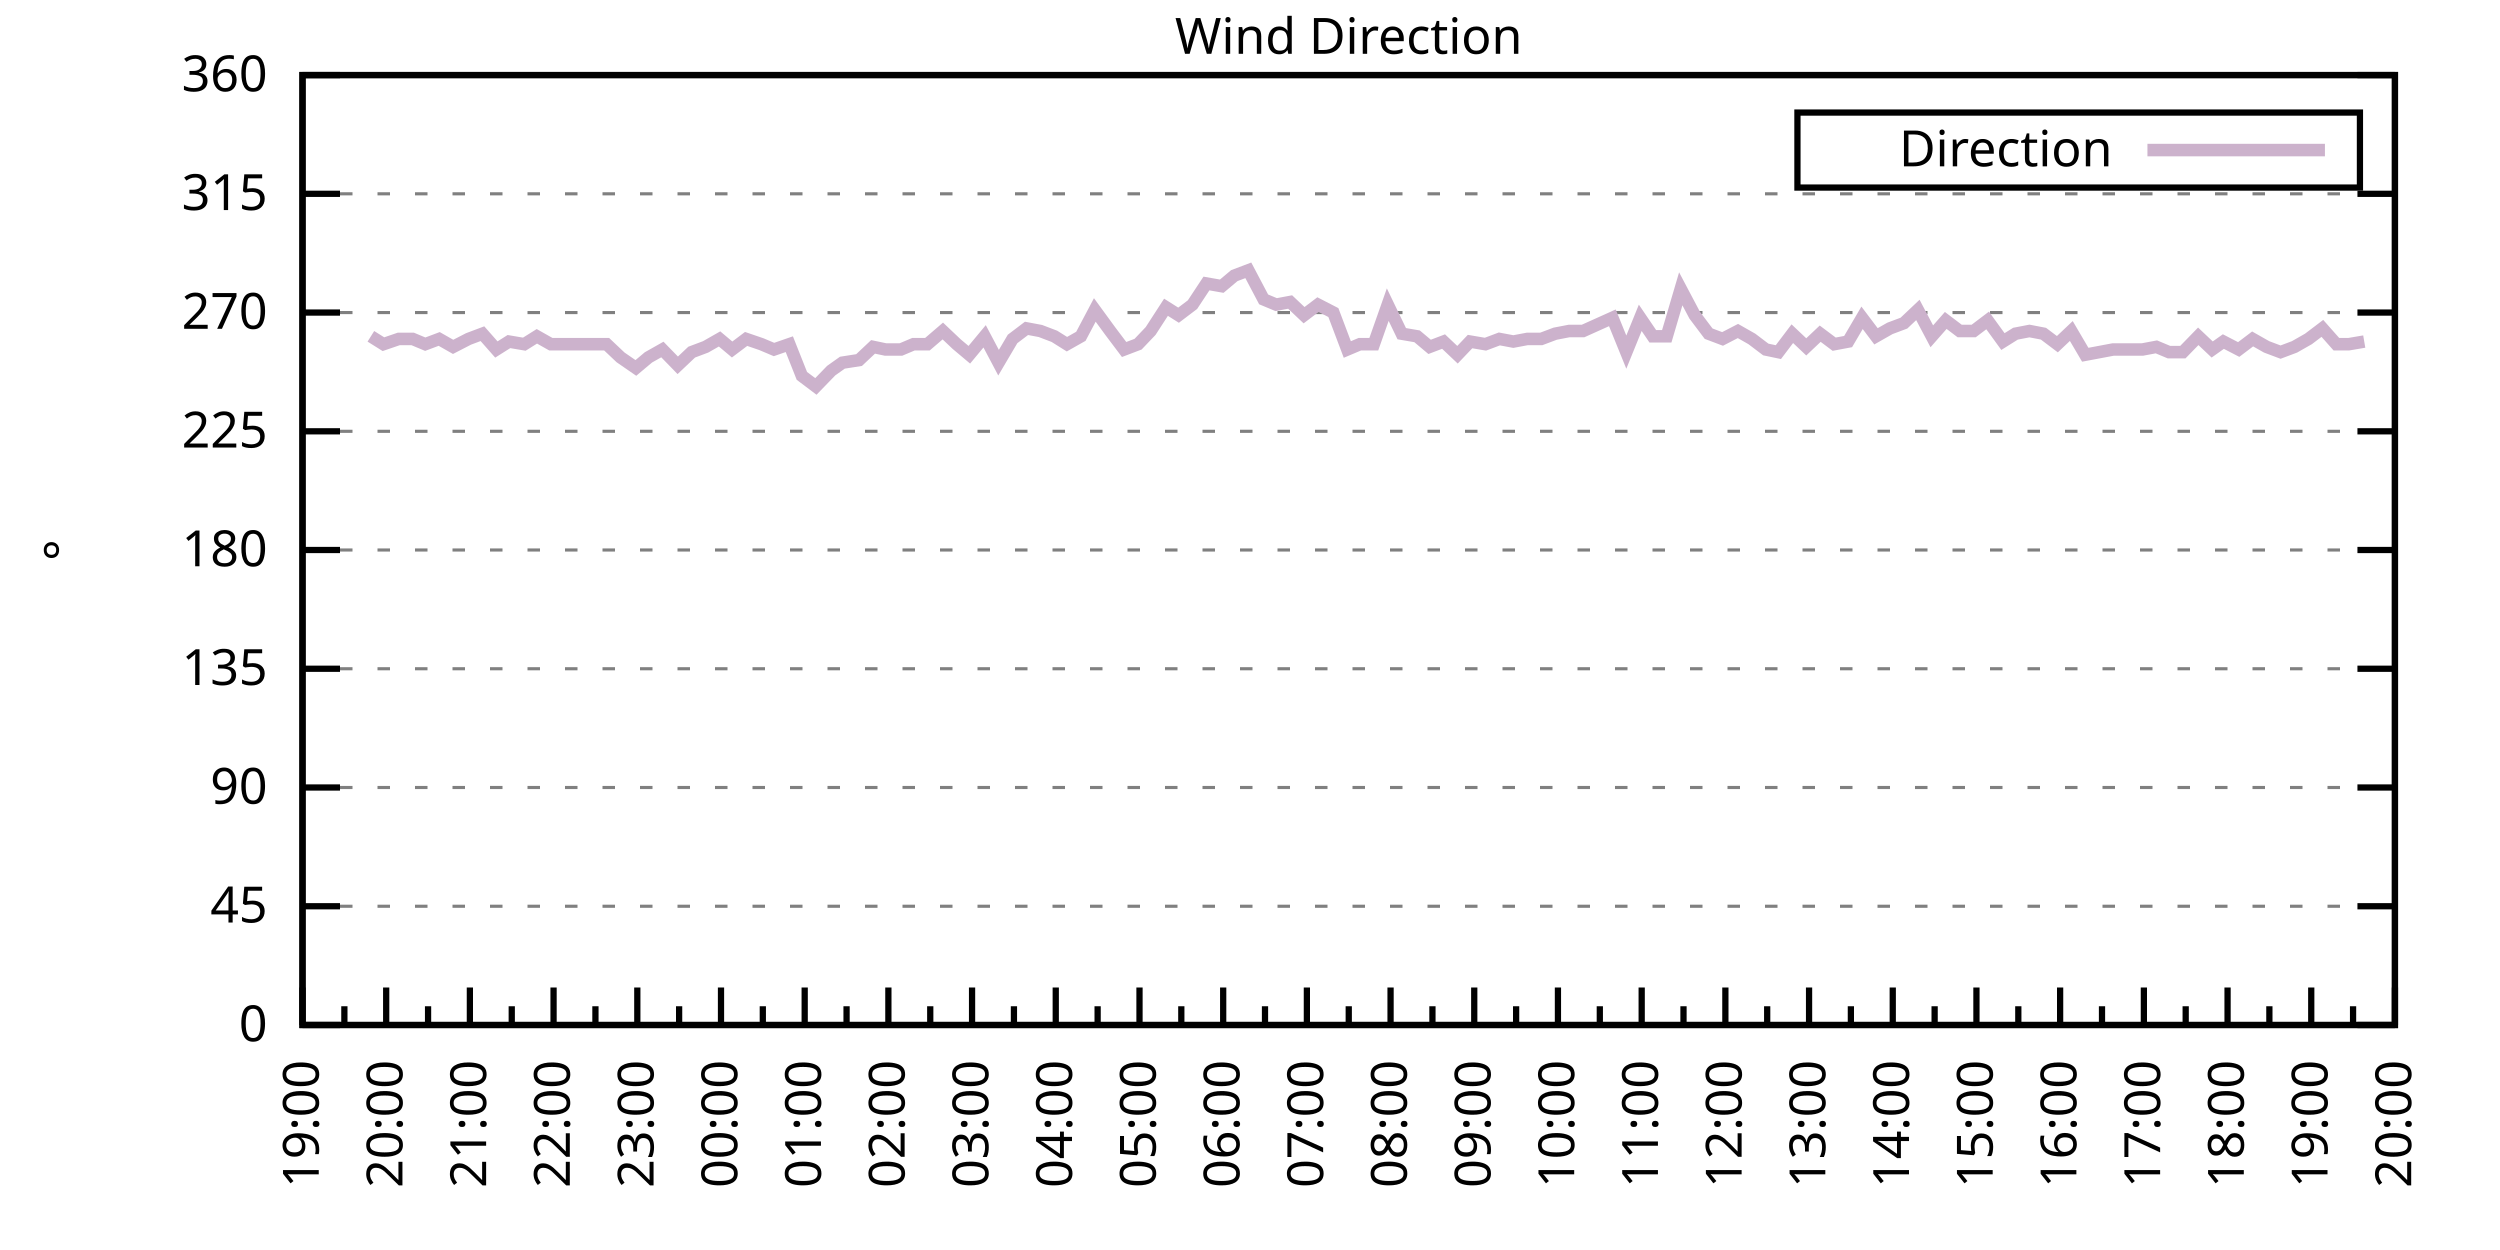
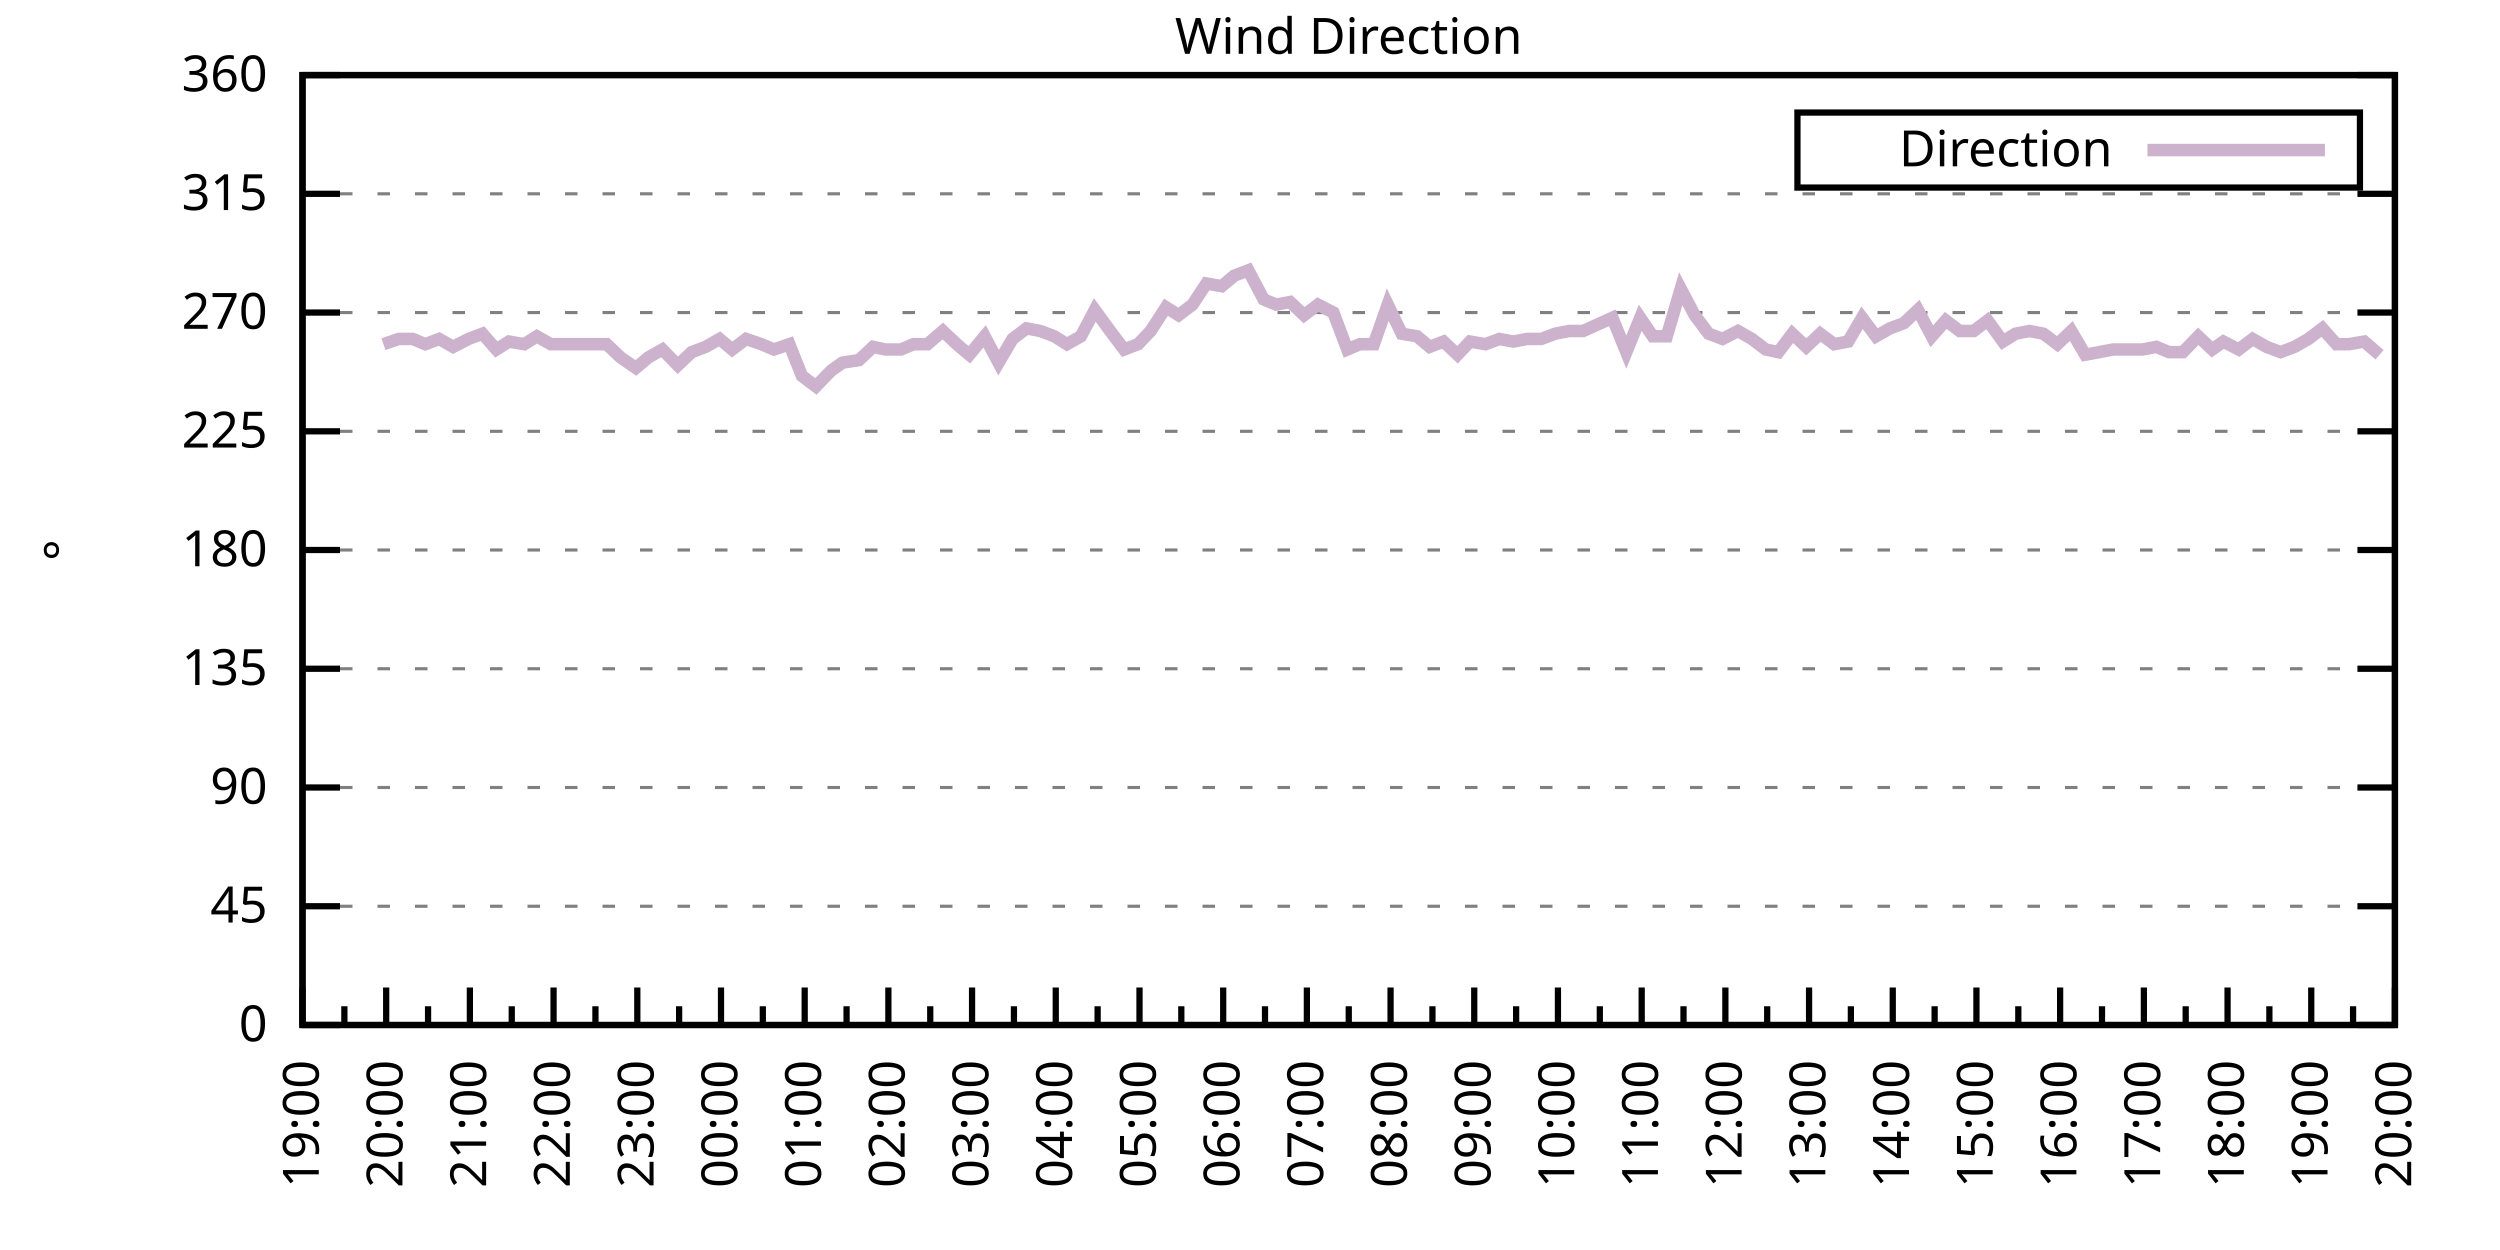
<svg xmlns="http://www.w3.org/2000/svg" xmlns:xlink="http://www.w3.org/1999/xlink" width="400" height="200" viewBox="0 0 400 200">
  <g id="gnuplot_canvas">
    <rect x="0" y="0" width="400" height="200" fill="none" />
    <defs>
      <circle id="gpDot" r="0.5" stroke-width="0.5" stroke="currentColor" />
      <path id="gpPt0" stroke-width="0.333" stroke="currentColor" d="M-1,0 h2 M0,-1 v2" />
      <path id="gpPt1" stroke-width="0.333" stroke="currentColor" d="M-1,-1 L1,1 M1,-1 L-1,1" />
      <path id="gpPt2" stroke-width="0.333" stroke="currentColor" d="M-1,0 L1,0 M0,-1 L0,1 M-1,-1 L1,1 M-1,1 L1,-1" />
      <rect id="gpPt3" stroke-width="0.333" stroke="currentColor" x="-1" y="-1" width="2" height="2" />
      <rect id="gpPt4" stroke-width="0.333" stroke="currentColor" fill="currentColor" x="-1" y="-1" width="2" height="2" />
      <circle id="gpPt5" stroke-width="0.333" stroke="currentColor" cx="0" cy="0" r="1" />
      <use xlink:href="#gpPt5" id="gpPt6" fill="currentColor" stroke="none" />
      <path id="gpPt7" stroke-width="0.333" stroke="currentColor" d="M0,-1.33 L-1.33,0.67 L1.33,0.67 z" />
      <use xlink:href="#gpPt7" id="gpPt8" fill="currentColor" stroke="none" />
      <use xlink:href="#gpPt7" id="gpPt9" stroke="currentColor" transform="rotate(180)" />
      <use xlink:href="#gpPt9" id="gpPt10" fill="currentColor" stroke="none" />
      <use xlink:href="#gpPt3" id="gpPt11" stroke="currentColor" transform="rotate(45)" />
      <use xlink:href="#gpPt11" id="gpPt12" fill="currentColor" stroke="none" />
      <path id="gpPt13" stroke-width="0.333" stroke="currentColor" d="M0,1.330 L1.265,0.411 L0.782,-1.067 L-0.782,-1.076 L-1.265,0.411 z" />
      <use xlink:href="#gpPt13" id="gpPt14" fill="currentColor" stroke="none" />
      <filter id="textbox" filterUnits="objectBoundingBox" x="0" y="0" height="1" width="1">
        <feFlood flood-color="white" flood-opacity="1" result="bgnd" />
        <feComposite in="SourceGraphic" in2="bgnd" operator="atop" />
      </filter>
      <filter id="greybox" filterUnits="objectBoundingBox" x="0" y="0" height="1" width="1">
        <feFlood flood-color="lightgrey" flood-opacity="1" result="grey" />
        <feComposite in="SourceGraphic" in2="grey" operator="atop" />
      </filter>
    </defs>
    <g fill="none" color="white" stroke="currentColor" stroke-width="1.00" stroke-linecap="butt" stroke-linejoin="miter">
</g>
    <g fill="none" color="black" stroke="currentColor" stroke-width="1.00" stroke-linecap="butt" stroke-linejoin="miter">
      <g stroke="none" shape-rendering="crispEdges">
        <polygon fill="rgb(255, 255, 255)" points="48.40,164.00 383.18,164.00 383.18,12.02 48.40,12.02 " />
      </g>
    </g>
    <g fill="none" color="black" stroke="currentColor" stroke-width="1.00" stroke-linecap="butt" stroke-linejoin="miter">
</g>
    <g fill="none" color="black" stroke="black" stroke-width="0.50" stroke-linecap="butt" stroke-linejoin="miter">
</g>
    <g fill="none" color="gray" stroke="currentColor" stroke-width="0.50" stroke-linecap="butt" stroke-linejoin="miter">
      <path stroke="gray" stroke-dasharray="2,4" class="gridline" d="M48.40,164.00 L383.19,164.00  " />
    </g>
    <g fill="none" color="gray" stroke="gray" stroke-width="1.00" stroke-linecap="butt" stroke-linejoin="miter">
</g>
    <g fill="none" color="black" stroke="currentColor" stroke-width="1.00" stroke-linecap="butt" stroke-linejoin="miter">
      <path stroke="black" d="M48.40,164.00 L54.40,164.00 M383.19,164.00 L377.19,164.00  " />
      <g transform="translate(42.80,166.60)" stroke="none" fill="black" font-family="Sans" font-size="8.00" text-anchor="end">
        <text>
          <tspan font-family="Sans"> 0</tspan>
        </text>
      </g>
    </g>
    <g fill="none" color="black" stroke="currentColor" stroke-width="1.00" stroke-linecap="butt" stroke-linejoin="miter">
</g>
    <g fill="none" color="black" stroke="black" stroke-width="0.50" stroke-linecap="butt" stroke-linejoin="miter">
</g>
    <g fill="none" color="gray" stroke="currentColor" stroke-width="0.50" stroke-linecap="butt" stroke-linejoin="miter">
      <path stroke="gray" stroke-dasharray="2,4" class="gridline" d="M48.40,145.00 L383.19,145.00  " />
    </g>
    <g fill="none" color="gray" stroke="gray" stroke-width="1.00" stroke-linecap="butt" stroke-linejoin="miter">
</g>
    <g fill="none" color="black" stroke="currentColor" stroke-width="1.00" stroke-linecap="butt" stroke-linejoin="miter">
      <path stroke="black" d="M48.40,145.00 L54.40,145.00 M383.19,145.00 L377.19,145.00  " />
      <g transform="translate(42.80,147.60)" stroke="none" fill="black" font-family="Sans" font-size="8.00" text-anchor="end">
        <text>
          <tspan font-family="Sans"> 45</tspan>
        </text>
      </g>
    </g>
    <g fill="none" color="black" stroke="currentColor" stroke-width="1.00" stroke-linecap="butt" stroke-linejoin="miter">
</g>
    <g fill="none" color="black" stroke="black" stroke-width="0.50" stroke-linecap="butt" stroke-linejoin="miter">
</g>
    <g fill="none" color="gray" stroke="currentColor" stroke-width="0.50" stroke-linecap="butt" stroke-linejoin="miter">
      <path stroke="gray" stroke-dasharray="2,4" class="gridline" d="M48.40,126.00 L383.19,126.00  " />
    </g>
    <g fill="none" color="gray" stroke="gray" stroke-width="1.00" stroke-linecap="butt" stroke-linejoin="miter">
</g>
    <g fill="none" color="black" stroke="currentColor" stroke-width="1.00" stroke-linecap="butt" stroke-linejoin="miter">
      <path stroke="black" d="M48.40,126.00 L54.40,126.00 M383.19,126.00 L377.19,126.00  " />
      <g transform="translate(42.80,128.60)" stroke="none" fill="black" font-family="Sans" font-size="8.00" text-anchor="end">
        <text>
          <tspan font-family="Sans"> 90</tspan>
        </text>
      </g>
    </g>
    <g fill="none" color="black" stroke="currentColor" stroke-width="1.00" stroke-linecap="butt" stroke-linejoin="miter">
</g>
    <g fill="none" color="black" stroke="black" stroke-width="0.50" stroke-linecap="butt" stroke-linejoin="miter">
</g>
    <g fill="none" color="gray" stroke="currentColor" stroke-width="0.50" stroke-linecap="butt" stroke-linejoin="miter">
      <path stroke="gray" stroke-dasharray="2,4" class="gridline" d="M48.40,107.00 L383.19,107.00  " />
    </g>
    <g fill="none" color="gray" stroke="gray" stroke-width="1.00" stroke-linecap="butt" stroke-linejoin="miter">
</g>
    <g fill="none" color="black" stroke="currentColor" stroke-width="1.00" stroke-linecap="butt" stroke-linejoin="miter">
      <path stroke="black" d="M48.40,107.00 L54.40,107.00 M383.19,107.00 L377.19,107.00  " />
      <g transform="translate(42.80,109.60)" stroke="none" fill="black" font-family="Sans" font-size="8.00" text-anchor="end">
        <text>
          <tspan font-family="Sans"> 135</tspan>
        </text>
      </g>
    </g>
    <g fill="none" color="black" stroke="currentColor" stroke-width="1.00" stroke-linecap="butt" stroke-linejoin="miter">
</g>
    <g fill="none" color="black" stroke="black" stroke-width="0.50" stroke-linecap="butt" stroke-linejoin="miter">
</g>
    <g fill="none" color="gray" stroke="currentColor" stroke-width="0.50" stroke-linecap="butt" stroke-linejoin="miter">
      <path stroke="gray" stroke-dasharray="2,4" class="gridline" d="M48.40,88.00 L383.19,88.00  " />
    </g>
    <g fill="none" color="gray" stroke="gray" stroke-width="1.00" stroke-linecap="butt" stroke-linejoin="miter">
</g>
    <g fill="none" color="black" stroke="currentColor" stroke-width="1.00" stroke-linecap="butt" stroke-linejoin="miter">
      <path stroke="black" d="M48.40,88.00 L54.40,88.00 M383.19,88.00 L377.19,88.00  " />
      <g transform="translate(42.80,90.60)" stroke="none" fill="black" font-family="Sans" font-size="8.00" text-anchor="end">
        <text>
          <tspan font-family="Sans"> 180</tspan>
        </text>
      </g>
    </g>
    <g fill="none" color="black" stroke="currentColor" stroke-width="1.00" stroke-linecap="butt" stroke-linejoin="miter">
</g>
    <g fill="none" color="black" stroke="black" stroke-width="0.50" stroke-linecap="butt" stroke-linejoin="miter">
</g>
    <g fill="none" color="gray" stroke="currentColor" stroke-width="0.50" stroke-linecap="butt" stroke-linejoin="miter">
      <path stroke="gray" stroke-dasharray="2,4" class="gridline" d="M48.40,69.01 L383.19,69.01  " />
    </g>
    <g fill="none" color="gray" stroke="gray" stroke-width="1.00" stroke-linecap="butt" stroke-linejoin="miter">
</g>
    <g fill="none" color="black" stroke="currentColor" stroke-width="1.00" stroke-linecap="butt" stroke-linejoin="miter">
      <path stroke="black" d="M48.40,69.01 L54.40,69.01 M383.19,69.01 L377.19,69.01  " />
      <g transform="translate(42.80,71.61)" stroke="none" fill="black" font-family="Sans" font-size="8.00" text-anchor="end">
        <text>
          <tspan font-family="Sans"> 225</tspan>
        </text>
      </g>
    </g>
    <g fill="none" color="black" stroke="currentColor" stroke-width="1.00" stroke-linecap="butt" stroke-linejoin="miter">
</g>
    <g fill="none" color="black" stroke="black" stroke-width="0.50" stroke-linecap="butt" stroke-linejoin="miter">
</g>
    <g fill="none" color="gray" stroke="currentColor" stroke-width="0.50" stroke-linecap="butt" stroke-linejoin="miter">
      <path stroke="gray" stroke-dasharray="2,4" class="gridline" d="M48.40,50.01 L383.19,50.01  " />
    </g>
    <g fill="none" color="gray" stroke="gray" stroke-width="1.00" stroke-linecap="butt" stroke-linejoin="miter">
</g>
    <g fill="none" color="black" stroke="currentColor" stroke-width="1.00" stroke-linecap="butt" stroke-linejoin="miter">
      <path stroke="black" d="M48.40,50.01 L54.40,50.01 M383.19,50.01 L377.19,50.01  " />
      <g transform="translate(42.80,52.61)" stroke="none" fill="black" font-family="Sans" font-size="8.00" text-anchor="end">
        <text>
          <tspan font-family="Sans"> 270</tspan>
        </text>
      </g>
    </g>
    <g fill="none" color="black" stroke="currentColor" stroke-width="1.00" stroke-linecap="butt" stroke-linejoin="miter">
</g>
    <g fill="none" color="black" stroke="black" stroke-width="0.50" stroke-linecap="butt" stroke-linejoin="miter">
</g>
    <g fill="none" color="gray" stroke="currentColor" stroke-width="0.50" stroke-linecap="butt" stroke-linejoin="miter">
      <path stroke="gray" stroke-dasharray="2,4" class="gridline" d="M48.40,31.01 L383.19,31.01  " />
    </g>
    <g fill="none" color="gray" stroke="gray" stroke-width="1.00" stroke-linecap="butt" stroke-linejoin="miter">
</g>
    <g fill="none" color="black" stroke="currentColor" stroke-width="1.00" stroke-linecap="butt" stroke-linejoin="miter">
      <path stroke="black" d="M48.40,31.01 L54.40,31.01 M383.19,31.01 L377.19,31.01  " />
      <g transform="translate(42.80,33.61)" stroke="none" fill="black" font-family="Sans" font-size="8.00" text-anchor="end">
        <text>
          <tspan font-family="Sans"> 315</tspan>
        </text>
      </g>
    </g>
    <g fill="none" color="black" stroke="currentColor" stroke-width="1.00" stroke-linecap="butt" stroke-linejoin="miter">
</g>
    <g fill="none" color="black" stroke="black" stroke-width="0.50" stroke-linecap="butt" stroke-linejoin="miter">
</g>
    <g fill="none" color="gray" stroke="currentColor" stroke-width="0.50" stroke-linecap="butt" stroke-linejoin="miter">
      <path stroke="gray" stroke-dasharray="2,4" class="gridline" d="M48.40,12.01 L383.19,12.01  " />
    </g>
    <g fill="none" color="gray" stroke="gray" stroke-width="1.00" stroke-linecap="butt" stroke-linejoin="miter">
</g>
    <g fill="none" color="black" stroke="currentColor" stroke-width="1.00" stroke-linecap="butt" stroke-linejoin="miter">
      <path stroke="black" d="M48.40,12.01 L54.40,12.01 M383.19,12.01 L377.19,12.01  " />
      <g transform="translate(42.80,14.61)" stroke="none" fill="black" font-family="Sans" font-size="8.00" text-anchor="end">
        <text>
          <tspan font-family="Sans"> 360</tspan>
        </text>
      </g>
    </g>
    <g fill="none" color="black" stroke="currentColor" stroke-width="1.00" stroke-linecap="butt" stroke-linejoin="miter">
      <path stroke="black" d="M48.40,164.00 L48.40,158.00  " />
      <g transform="translate(51.00,169.60) rotate(270)" stroke="none" fill="black" font-family="Sans" font-size="8.00" text-anchor="end">
        <text>
          <tspan font-family="Sans">19:00</tspan>
        </text>
      </g>
    </g>
    <g fill="none" color="black" stroke="currentColor" stroke-width="1.00" stroke-linecap="butt" stroke-linejoin="miter">
      <path stroke="black" d="M55.10,164.00 L55.10,161.00 M61.79,164.00 L61.79,158.00  " />
      <g transform="translate(64.39,169.60) rotate(270)" stroke="none" fill="black" font-family="Sans" font-size="8.00" text-anchor="end">
        <text>
          <tspan font-family="Sans">20:00</tspan>
        </text>
      </g>
    </g>
    <g fill="none" color="black" stroke="currentColor" stroke-width="1.00" stroke-linecap="butt" stroke-linejoin="miter">
      <path stroke="black" d="M68.49,164.00 L68.49,161.00 M75.18,164.00 L75.18,158.00  " />
      <g transform="translate(77.78,169.60) rotate(270)" stroke="none" fill="black" font-family="Sans" font-size="8.00" text-anchor="end">
        <text>
          <tspan font-family="Sans">21:00</tspan>
        </text>
      </g>
    </g>
    <g fill="none" color="black" stroke="currentColor" stroke-width="1.00" stroke-linecap="butt" stroke-linejoin="miter">
      <path stroke="black" d="M81.88,164.00 L81.88,161.00 M88.57,164.00 L88.57,158.00  " />
      <g transform="translate(91.17,169.60) rotate(270)" stroke="none" fill="black" font-family="Sans" font-size="8.00" text-anchor="end">
        <text>
          <tspan font-family="Sans">22:00</tspan>
        </text>
      </g>
    </g>
    <g fill="none" color="black" stroke="currentColor" stroke-width="1.00" stroke-linecap="butt" stroke-linejoin="miter">
      <path stroke="black" d="M95.27,164.00 L95.27,161.00 M101.97,164.00 L101.97,158.00  " />
      <g transform="translate(104.57,169.60) rotate(270)" stroke="none" fill="black" font-family="Sans" font-size="8.00" text-anchor="end">
        <text>
          <tspan font-family="Sans">23:00</tspan>
        </text>
      </g>
    </g>
    <g fill="none" color="black" stroke="currentColor" stroke-width="1.00" stroke-linecap="butt" stroke-linejoin="miter">
      <path stroke="black" d="M108.66,164.00 L108.66,161.00 M115.36,164.00 L115.36,158.00  " />
      <g transform="translate(117.96,169.60) rotate(270)" stroke="none" fill="black" font-family="Sans" font-size="8.00" text-anchor="end">
        <text>
          <tspan font-family="Sans">00:00</tspan>
        </text>
      </g>
    </g>
    <g fill="none" color="black" stroke="currentColor" stroke-width="1.00" stroke-linecap="butt" stroke-linejoin="miter">
      <path stroke="black" d="M122.05,164.00 L122.05,161.00 M128.75,164.00 L128.75,158.00  " />
      <g transform="translate(131.35,169.60) rotate(270)" stroke="none" fill="black" font-family="Sans" font-size="8.00" text-anchor="end">
        <text>
          <tspan font-family="Sans">01:00</tspan>
        </text>
      </g>
    </g>
    <g fill="none" color="black" stroke="currentColor" stroke-width="1.00" stroke-linecap="butt" stroke-linejoin="miter">
      <path stroke="black" d="M135.45,164.00 L135.45,161.00 M142.14,164.00 L142.14,158.00  " />
      <g transform="translate(144.74,169.60) rotate(270)" stroke="none" fill="black" font-family="Sans" font-size="8.00" text-anchor="end">
        <text>
          <tspan font-family="Sans">02:00</tspan>
        </text>
      </g>
    </g>
    <g fill="none" color="black" stroke="currentColor" stroke-width="1.00" stroke-linecap="butt" stroke-linejoin="miter">
      <path stroke="black" d="M148.84,164.00 L148.84,161.00 M155.53,164.00 L155.53,158.00  " />
      <g transform="translate(158.13,169.60) rotate(270)" stroke="none" fill="black" font-family="Sans" font-size="8.00" text-anchor="end">
        <text>
          <tspan font-family="Sans">03:00</tspan>
        </text>
      </g>
    </g>
    <g fill="none" color="black" stroke="currentColor" stroke-width="1.00" stroke-linecap="butt" stroke-linejoin="miter">
      <path stroke="black" d="M162.23,164.00 L162.23,161.00 M168.92,164.00 L168.92,158.00  " />
      <g transform="translate(171.52,169.60) rotate(270)" stroke="none" fill="black" font-family="Sans" font-size="8.00" text-anchor="end">
        <text>
          <tspan font-family="Sans">04:00</tspan>
        </text>
      </g>
    </g>
    <g fill="none" color="black" stroke="currentColor" stroke-width="1.00" stroke-linecap="butt" stroke-linejoin="miter">
      <path stroke="black" d="M175.62,164.00 L175.62,161.00 M182.32,164.00 L182.32,158.00  " />
      <g transform="translate(184.92,169.60) rotate(270)" stroke="none" fill="black" font-family="Sans" font-size="8.00" text-anchor="end">
        <text>
          <tspan font-family="Sans">05:00</tspan>
        </text>
      </g>
    </g>
    <g fill="none" color="black" stroke="currentColor" stroke-width="1.00" stroke-linecap="butt" stroke-linejoin="miter">
      <path stroke="black" d="M189.01,164.00 L189.01,161.00 M195.71,164.00 L195.71,158.00  " />
      <g transform="translate(198.31,169.60) rotate(270)" stroke="none" fill="black" font-family="Sans" font-size="8.00" text-anchor="end">
        <text>
          <tspan font-family="Sans">06:00</tspan>
        </text>
      </g>
    </g>
    <g fill="none" color="black" stroke="currentColor" stroke-width="1.00" stroke-linecap="butt" stroke-linejoin="miter">
      <path stroke="black" d="M202.40,164.00 L202.40,161.00 M209.10,164.00 L209.10,158.00  " />
      <g transform="translate(211.70,169.60) rotate(270)" stroke="none" fill="black" font-family="Sans" font-size="8.00" text-anchor="end">
        <text>
          <tspan font-family="Sans">07:00</tspan>
        </text>
      </g>
    </g>
    <g fill="none" color="black" stroke="currentColor" stroke-width="1.00" stroke-linecap="butt" stroke-linejoin="miter">
      <path stroke="black" d="M215.80,164.00 L215.80,161.00 M222.49,164.00 L222.49,158.00  " />
      <g transform="translate(225.09,169.60) rotate(270)" stroke="none" fill="black" font-family="Sans" font-size="8.00" text-anchor="end">
        <text>
          <tspan font-family="Sans">08:00</tspan>
        </text>
      </g>
    </g>
    <g fill="none" color="black" stroke="currentColor" stroke-width="1.00" stroke-linecap="butt" stroke-linejoin="miter">
      <path stroke="black" d="M229.19,164.00 L229.19,161.00 M235.88,164.00 L235.88,158.00  " />
      <g transform="translate(238.48,169.60) rotate(270)" stroke="none" fill="black" font-family="Sans" font-size="8.00" text-anchor="end">
        <text>
          <tspan font-family="Sans">09:00</tspan>
        </text>
      </g>
    </g>
    <g fill="none" color="black" stroke="currentColor" stroke-width="1.00" stroke-linecap="butt" stroke-linejoin="miter">
      <path stroke="black" d="M242.58,164.00 L242.58,161.00 M249.27,164.00 L249.27,158.00  " />
      <g transform="translate(251.87,169.60) rotate(270)" stroke="none" fill="black" font-family="Sans" font-size="8.00" text-anchor="end">
        <text>
          <tspan font-family="Sans">10:00</tspan>
        </text>
      </g>
    </g>
    <g fill="none" color="black" stroke="currentColor" stroke-width="1.00" stroke-linecap="butt" stroke-linejoin="miter">
      <path stroke="black" d="M255.97,164.00 L255.97,161.00 M262.67,164.00 L262.67,158.00  " />
      <g transform="translate(265.27,169.60) rotate(270)" stroke="none" fill="black" font-family="Sans" font-size="8.00" text-anchor="end">
        <text>
          <tspan font-family="Sans">11:00</tspan>
        </text>
      </g>
    </g>
    <g fill="none" color="black" stroke="currentColor" stroke-width="1.00" stroke-linecap="butt" stroke-linejoin="miter">
      <path stroke="black" d="M269.36,164.00 L269.36,161.00 M276.06,164.00 L276.06,158.00  " />
      <g transform="translate(278.66,169.60) rotate(270)" stroke="none" fill="black" font-family="Sans" font-size="8.00" text-anchor="end">
        <text>
          <tspan font-family="Sans">12:00</tspan>
        </text>
      </g>
    </g>
    <g fill="none" color="black" stroke="currentColor" stroke-width="1.00" stroke-linecap="butt" stroke-linejoin="miter">
      <path stroke="black" d="M282.75,164.00 L282.75,161.00 M289.45,164.00 L289.45,158.00  " />
      <g transform="translate(292.05,169.60) rotate(270)" stroke="none" fill="black" font-family="Sans" font-size="8.00" text-anchor="end">
        <text>
          <tspan font-family="Sans">13:00</tspan>
        </text>
      </g>
    </g>
    <g fill="none" color="black" stroke="currentColor" stroke-width="1.00" stroke-linecap="butt" stroke-linejoin="miter">
      <path stroke="black" d="M296.14,164.00 L296.14,161.00 M302.84,164.00 L302.84,158.00  " />
      <g transform="translate(305.44,169.60) rotate(270)" stroke="none" fill="black" font-family="Sans" font-size="8.00" text-anchor="end">
        <text>
          <tspan font-family="Sans">14:00</tspan>
        </text>
      </g>
    </g>
    <g fill="none" color="black" stroke="currentColor" stroke-width="1.00" stroke-linecap="butt" stroke-linejoin="miter">
      <path stroke="black" d="M309.54,164.00 L309.54,161.00 M316.23,164.00 L316.23,158.00  " />
      <g transform="translate(318.83,169.60) rotate(270)" stroke="none" fill="black" font-family="Sans" font-size="8.00" text-anchor="end">
        <text>
          <tspan font-family="Sans">15:00</tspan>
        </text>
      </g>
    </g>
    <g fill="none" color="black" stroke="currentColor" stroke-width="1.00" stroke-linecap="butt" stroke-linejoin="miter">
      <path stroke="black" d="M322.93,164.00 L322.93,161.00 M329.62,164.00 L329.62,158.00  " />
      <g transform="translate(332.22,169.60) rotate(270)" stroke="none" fill="black" font-family="Sans" font-size="8.00" text-anchor="end">
        <text>
          <tspan font-family="Sans">16:00</tspan>
        </text>
      </g>
    </g>
    <g fill="none" color="black" stroke="currentColor" stroke-width="1.00" stroke-linecap="butt" stroke-linejoin="miter">
      <path stroke="black" d="M336.32,164.00 L336.32,161.00 M343.02,164.00 L343.02,158.00  " />
      <g transform="translate(345.62,169.60) rotate(270)" stroke="none" fill="black" font-family="Sans" font-size="8.00" text-anchor="end">
        <text>
          <tspan font-family="Sans">17:00</tspan>
        </text>
      </g>
    </g>
    <g fill="none" color="black" stroke="currentColor" stroke-width="1.00" stroke-linecap="butt" stroke-linejoin="miter">
      <path stroke="black" d="M349.71,164.00 L349.71,161.00 M356.41,164.00 L356.41,158.00  " />
      <g transform="translate(359.01,169.60) rotate(270)" stroke="none" fill="black" font-family="Sans" font-size="8.00" text-anchor="end">
        <text>
          <tspan font-family="Sans">18:00</tspan>
        </text>
      </g>
    </g>
    <g fill="none" color="black" stroke="currentColor" stroke-width="1.00" stroke-linecap="butt" stroke-linejoin="miter">
      <path stroke="black" d="M363.10,164.00 L363.10,161.00 M369.80,164.00 L369.80,158.00  " />
      <g transform="translate(372.40,169.60) rotate(270)" stroke="none" fill="black" font-family="Sans" font-size="8.00" text-anchor="end">
        <text>
          <tspan font-family="Sans">19:00</tspan>
        </text>
      </g>
    </g>
    <g fill="none" color="black" stroke="currentColor" stroke-width="1.00" stroke-linecap="butt" stroke-linejoin="miter">
      <path stroke="black" d="M376.49,164.00 L376.49,161.00 M383.19,164.00 L383.19,158.00  " />
      <g transform="translate(385.79,169.60) rotate(270)" stroke="none" fill="black" font-family="Sans" font-size="8.00" text-anchor="end">
        <text>
          <tspan font-family="Sans">20:00</tspan>
        </text>
      </g>
    </g>
    <g fill="none" color="black" stroke="currentColor" stroke-width="1.00" stroke-linecap="butt" stroke-linejoin="miter">
</g>
    <g fill="none" color="black" stroke="currentColor" stroke-width="1.00" stroke-linecap="butt" stroke-linejoin="miter">
      <path stroke="black" d="M48.40,12.01 L48.40,164.00 L383.19,164.00 L383.19,12.01 L48.40,12.01 Z  " />
    </g>
    <g fill="none" color="black" stroke="currentColor" stroke-width="1.00" stroke-linecap="butt" stroke-linejoin="miter">
      <g transform="translate(12.80,88.01) rotate(270)" stroke="none" fill="black" font-family="Sans" font-size="8.00" text-anchor="middle">
        <text>
          <tspan font-family="Sans">°</tspan>
        </text>
      </g>
    </g>
    <g fill="none" color="black" stroke="currentColor" stroke-width="1.00" stroke-linecap="butt" stroke-linejoin="miter">
</g>
    <g fill="none" color="black" stroke="currentColor" stroke-width="1.00" stroke-linecap="butt" stroke-linejoin="miter">
      <path stroke="black" d="M287.59,30.01 L287.59,18.01 L377.59,18.01 L377.59,30.01 L287.59,30.01 Z  " />
    </g>
    <g id="Wind_direction_plot_1">
      <g fill="none" color="white" stroke="black" stroke-width="2.00" stroke-linecap="butt" stroke-linejoin="miter">
</g>
      <g fill="none" color="black" stroke="currentColor" stroke-width="2.00" stroke-linecap="butt" stroke-linejoin="miter">
        <g transform="translate(337.99,26.61)" stroke="none" fill="black" font-family="Sans" font-size="8.00" text-anchor="end">
          <text>
            <tspan font-family="Sans">Direction</tspan>
          </text>
        </g>
      </g>
      <g fill="none" color="black" stroke="currentColor" stroke-width="2.00" stroke-linecap="butt" stroke-linejoin="miter">
-         <path stroke="rgb(204, 178, 204)" d="M343.59,24.01 L371.99,24.01 M59.34,53.81 L61.35,55.07 L63.80,54.23 L66.03,54.23 L68.04,55.07 L70.27,54.23   L72.50,55.50 L74.96,54.23 L77.19,53.39 L79.42,55.92 L81.43,54.65 L83.89,55.07 L85.90,53.81 L88.13,55.07   L90.36,55.07 L92.59,55.07 L94.82,55.07 L97.06,55.07 L99.29,57.18 L101.74,58.87 L103.75,57.18 L105.98,55.92   L108.44,58.45 L110.67,56.34 L112.90,55.50 L115.13,54.23 L117.14,55.92 L119.38,54.23 L121.83,55.07 L123.84,55.92   L126.29,55.07 L128.30,60.14 L130.54,61.83 L132.99,59.30 L134.78,58.03 L137.45,57.61 L139.69,55.50 L141.69,55.92   L144.15,55.92 L146.16,55.07 L148.39,55.07 L150.85,52.96 L153.08,55.07 L155.09,56.76 L157.54,53.81 L159.77,58.03   L162.01,54.23 L164.24,52.54 L166.47,52.96 L168.70,53.81 L170.71,55.07 L172.94,53.81 L175.17,49.59 L177.63,52.96   L179.86,55.92 L182.09,55.07 L184.10,52.96 L186.56,49.16 L188.57,50.43 L190.80,48.74 L193.03,45.36 L195.48,45.79   L197.49,44.10 L199.73,43.25 L202.18,47.90 L204.19,48.74 L206.42,48.32 L208.65,50.43 L210.88,48.74 L213.34,50.01   L215.57,55.92 L217.58,55.07 L219.81,55.07 L222.04,48.74 L224.28,53.39 L226.73,53.81 L228.74,55.50 L230.97,54.65   L233.20,56.76 L235.21,54.65 L237.67,55.07 L239.90,54.23 L242.13,54.65 L244.36,54.23 L246.60,54.23 L248.83,53.39   L251.06,52.96 L253.29,52.96 L257.98,50.85 L260.21,56.34 L262.44,50.85 L264.45,53.81 L266.68,53.81 L268.92,46.21   L271.15,50.43 L273.38,53.39 L275.61,54.23 L278.07,52.96 L280.30,54.23 L282.53,55.92 L284.54,56.34 L286.77,53.39   L289.00,55.50 L291.23,53.39 L293.47,55.07 L295.70,54.65 L297.93,50.85 L300.16,53.81 L302.39,52.54 L304.63,51.70   L306.86,49.59 L309.09,53.81 L311.32,51.27 L313.55,52.96 L315.79,52.96 L318.02,51.27 L320.47,54.65 L322.48,53.39   L324.71,52.96 L326.95,53.39 L329.18,55.07 L331.41,52.96 L333.64,56.76 L335.87,56.34 L338.10,55.92 L340.34,55.92   L342.79,55.92 L345.02,55.50 L347.03,56.34 L349.26,56.34 L351.72,53.81 L353.95,55.92 L355.74,54.65 L358.19,55.92   L360.42,54.23 L362.66,55.50 L364.89,56.34 L367.12,55.50 L369.35,54.23 L371.58,52.54 L373.82,55.07 L375.82,55.07   L378.28,54.65  " />
+         <path stroke="rgb(204, 178, 204)" d="M343.59,24.01 L371.99,24.01 M61.35,55.07 L63.80,54.23 L66.03,54.23 L68.04,55.07 L70.27,54.23 L72.50,55.50   L74.96,54.23 L77.19,53.39 L79.42,55.92 L81.43,54.65 L83.89,55.07 L85.90,53.81 L88.13,55.07 L90.36,55.07   L92.59,55.07 L94.82,55.07 L97.06,55.07 L99.29,57.18 L101.74,58.87 L103.75,57.18 L105.98,55.92 L108.44,58.45   L110.67,56.34 L112.90,55.50 L115.13,54.23 L117.14,55.92 L119.38,54.23 L121.83,55.07 L123.84,55.92 L126.29,55.07   L128.30,60.14 L130.54,61.83 L132.99,59.30 L134.78,58.03 L137.45,57.61 L139.69,55.50 L141.69,55.92 L144.15,55.92   L146.16,55.07 L148.39,55.07 L150.85,52.96 L153.08,55.07 L155.09,56.76 L157.54,53.81 L159.77,58.03 L162.01,54.23   L164.24,52.54 L166.47,52.96 L168.70,53.81 L170.71,55.07 L172.94,53.81 L175.17,49.59 L177.63,52.96 L179.86,55.92   L182.09,55.07 L184.10,52.96 L186.56,49.16 L188.57,50.43 L190.80,48.74 L193.03,45.36 L195.48,45.79 L197.49,44.10   L199.73,43.25 L202.18,47.90 L204.19,48.74 L206.42,48.32 L208.65,50.43 L210.88,48.74 L213.34,50.01 L215.57,55.92   L217.58,55.07 L219.81,55.07 L222.04,48.74 L224.28,53.39 L226.73,53.81 L228.74,55.50 L230.97,54.65 L233.20,56.76   L235.21,54.65 L237.67,55.07 L239.90,54.23 L242.13,54.65 L244.36,54.23 L246.60,54.23 L248.83,53.39 L251.06,52.96   L253.29,52.96 L257.98,50.85 L260.21,56.34 L262.44,50.85 L264.45,53.81 L266.68,53.81 L268.92,46.21 L271.15,50.43   L273.38,53.39 L275.61,54.23 L278.07,52.96 L280.30,54.23 L282.53,55.92 L284.54,56.34 L286.77,53.39 L289.00,55.50   L291.23,53.39 L293.47,55.07 L295.70,54.65 L297.93,50.85 L300.16,53.81 L302.39,52.54 L304.63,51.70 L306.86,49.59   L309.09,53.81 L311.32,51.27 L313.55,52.96 L315.79,52.96 L318.02,51.27 L320.47,54.65 L322.48,53.39 L324.71,52.96   L326.95,53.39 L329.18,55.07 L331.41,52.96 L333.64,56.76 L335.87,56.34 L338.10,55.92 L340.34,55.92 L342.79,55.92   L345.02,55.50 L347.03,56.34 L349.26,56.34 L351.72,53.81 L353.95,55.92 L355.74,54.65 L358.19,55.92 L360.42,54.23   L362.66,55.50 L364.89,56.34 L367.12,55.50 L369.35,54.23 L371.58,52.54 L373.82,55.07 L375.82,55.07 L378.28,54.65   L380.73,56.76  " />
      </g>
    </g>
    <g fill="none" color="black" stroke="currentColor" stroke-width="2.00" stroke-linecap="butt" stroke-linejoin="miter">
</g>
    <g fill="none" color="black" stroke="black" stroke-width="1.00" stroke-linecap="butt" stroke-linejoin="miter">
</g>
    <g fill="none" color="black" stroke="currentColor" stroke-width="1.00" stroke-linecap="butt" stroke-linejoin="miter">
      <path stroke="black" d="M48.40,12.01 L48.40,164.00 L383.19,164.00 L383.19,12.01 L48.40,12.01 Z  " />
    </g>
    <g fill="none" color="black" stroke="currentColor" stroke-width="1.00" stroke-linecap="butt" stroke-linejoin="miter">
      <g transform="translate(215.79,8.61)" stroke="none" fill="black" font-family="Sans" font-size="8.00" text-anchor="middle">
        <text>
          <tspan font-family="Sans">Wind Direction</tspan>
        </text>
      </g>
    </g>
    <g fill="none" color="black" stroke="currentColor" stroke-width="1.00" stroke-linecap="butt" stroke-linejoin="miter">
</g>
  </g>
</svg>
